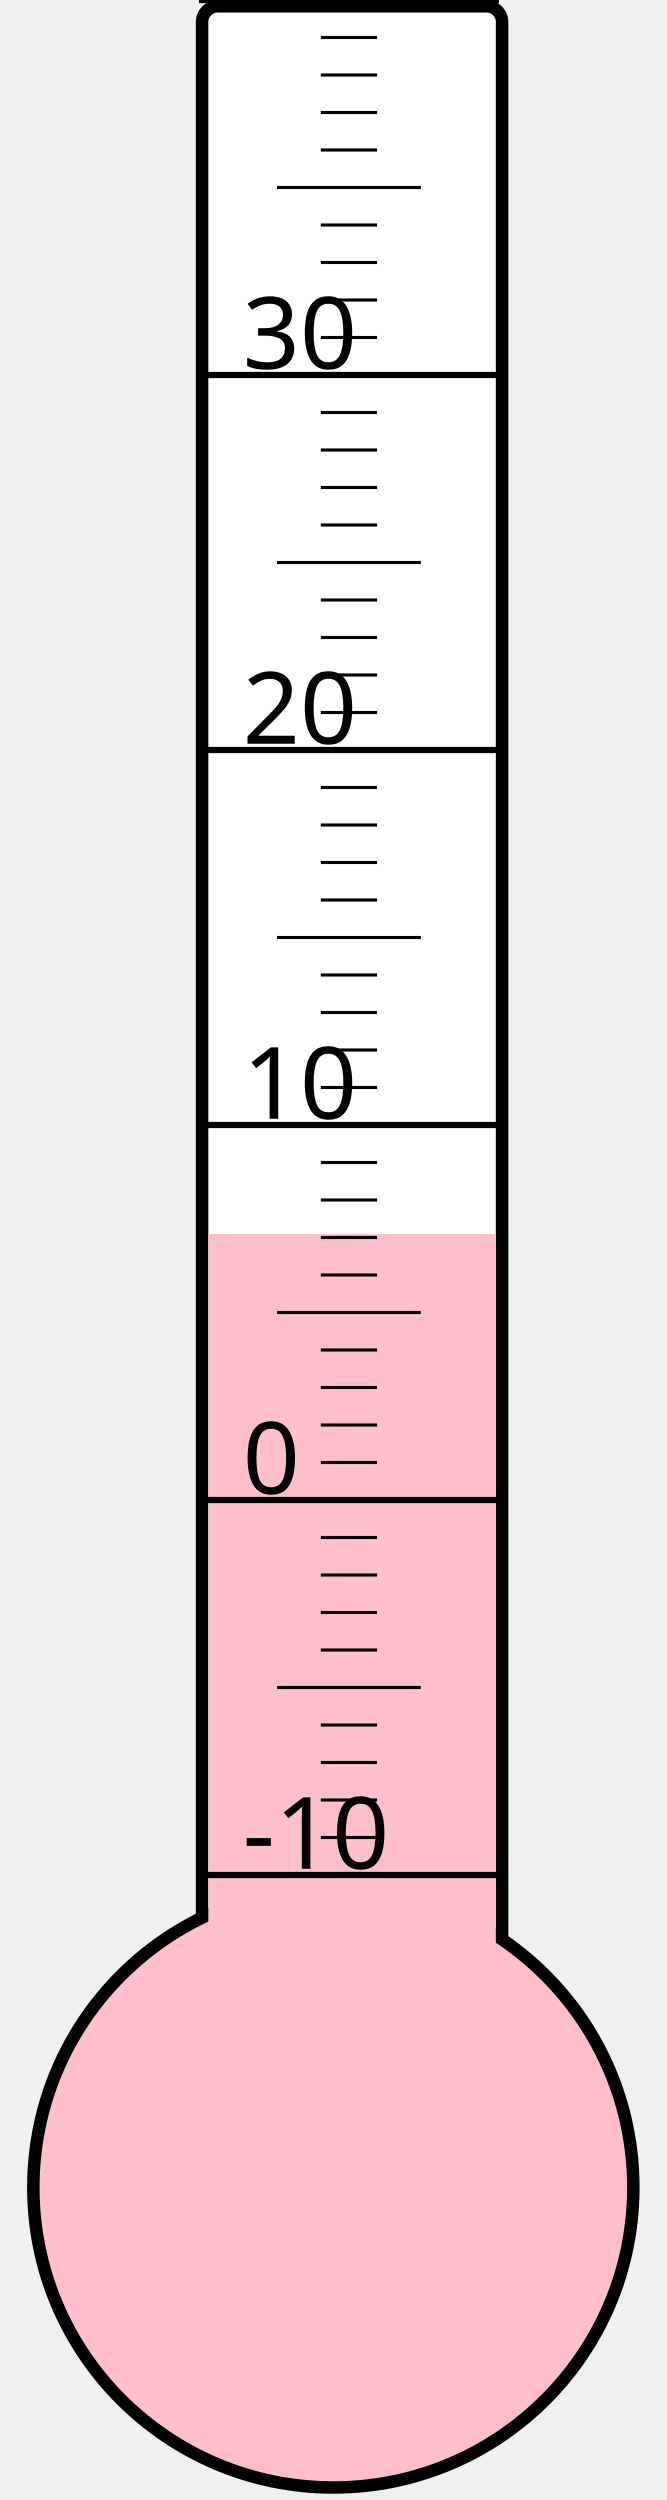
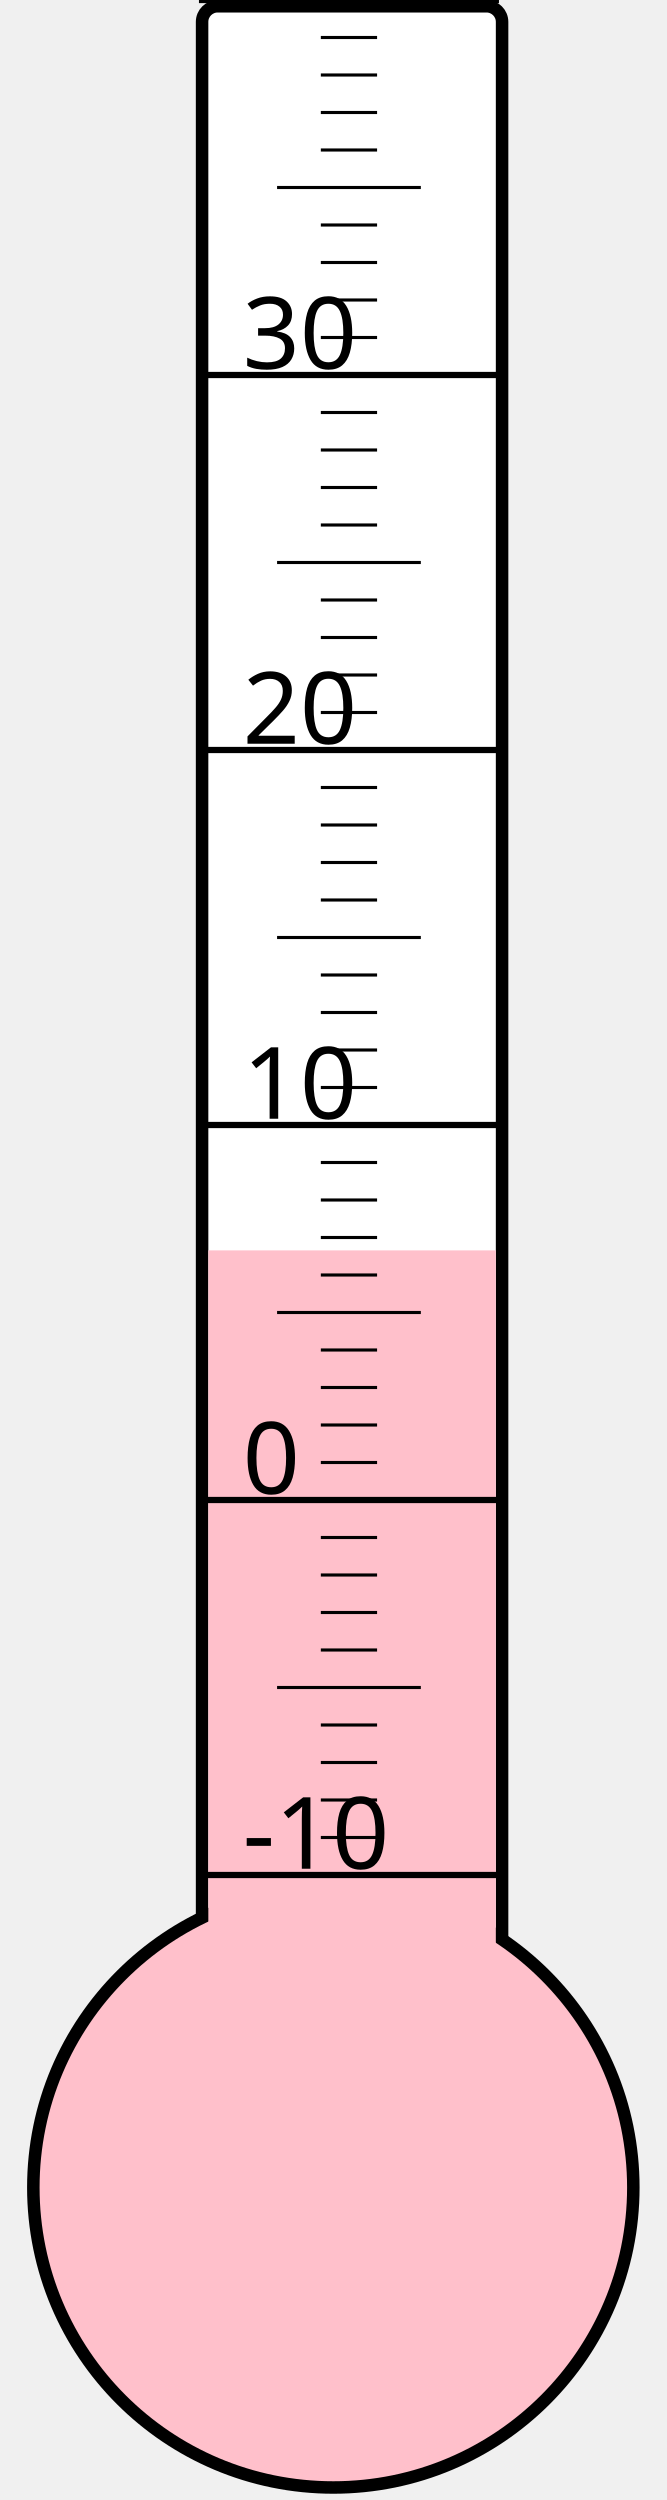
<svg xmlns="http://www.w3.org/2000/svg" width="40px" height="150px" viewBox="0 0 200 800">
  <rect width="200" height="800" x="0" y="0" style="fill: #ffffeb; fill-opacity: 0;" />
  <rect width="96" height="680" x="58" y="2" rx="5" ry="5" style="fill: white; fill-opacity: 1; stroke: black; stroke-width: 4;" />
  <circle cx="100" cy="700" r="96" style="fill: pink; stroke: black; stroke-width: 4;" />
-   <rect width="92" height="305.125" x="60" y="394.875" style="fill: pink; fill-opacity: 1; stroke-width: 0;" />
+   <rect width="92" height="299.875" x="60" y="400.125" style="fill: pink; fill-opacity: 1; stroke-width: 0;" />
  <text x="71" y="598" style="font-family: sans-serif; font-size: 24pt;">-10</text>
  <text x="71" y="478" style="font-family: sans-serif; font-size: 24pt;">0</text>
  <text x="71" y="358" style="font-family: sans-serif; font-size: 24pt;">10</text>
  <text x="71" y="238" style="font-family: sans-serif; font-size: 24pt;">20</text>
  <text x="71" y="118" style="font-family: sans-serif; font-size: 24pt;">30</text>
  <g style="stroke: black;">
    <line x1="57" y1="600" x2="153" y2="600" style="stroke-width: 2;" />
    <line x1="96" y1="588" x2="114" y2="588" style="stroke-width: 1;" />
    <line x1="96" y1="576" x2="114" y2="576" style="stroke-width: 1;" />
    <line x1="96" y1="564" x2="114" y2="564" style="stroke-width: 1;" />
    <line x1="96" y1="552" x2="114" y2="552" style="stroke-width: 1;" />
    <line x1="82" y1="540" x2="128" y2="540" style="stroke-width: 1;" />
    <line x1="96" y1="528" x2="114" y2="528" style="stroke-width: 1;" />
    <line x1="96" y1="516" x2="114" y2="516" style="stroke-width: 1;" />
    <line x1="96" y1="504" x2="114" y2="504" style="stroke-width: 1;" />
    <line x1="96" y1="492" x2="114" y2="492" style="stroke-width: 1;" />
    <line x1="57" y1="480" x2="153" y2="480" style="stroke-width: 2;" />
    <line x1="96" y1="468" x2="114" y2="468" style="stroke-width: 1;" />
    <line x1="96" y1="456" x2="114" y2="456" style="stroke-width: 1;" />
    <line x1="96" y1="444" x2="114" y2="444" style="stroke-width: 1;" />
    <line x1="96" y1="432" x2="114" y2="432" style="stroke-width: 1;" />
    <line x1="82" y1="420" x2="128" y2="420" style="stroke-width: 1;" />
    <line x1="96" y1="408" x2="114" y2="408" style="stroke-width: 1;" />
    <line x1="96" y1="396" x2="114" y2="396" style="stroke-width: 1;" />
    <line x1="96" y1="384" x2="114" y2="384" style="stroke-width: 1;" />
    <line x1="96" y1="372" x2="114" y2="372" style="stroke-width: 1;" />
    <line x1="57" y1="360" x2="153" y2="360" style="stroke-width: 2;" />
    <line x1="96" y1="348" x2="114" y2="348" style="stroke-width: 1;" />
    <line x1="96" y1="336" x2="114" y2="336" style="stroke-width: 1;" />
    <line x1="96" y1="324" x2="114" y2="324" style="stroke-width: 1;" />
    <line x1="96" y1="312" x2="114" y2="312" style="stroke-width: 1;" />
    <line x1="82" y1="300" x2="128" y2="300" style="stroke-width: 1;" />
    <line x1="96" y1="288" x2="114" y2="288" style="stroke-width: 1;" />
    <line x1="96" y1="276" x2="114" y2="276" style="stroke-width: 1;" />
    <line x1="96" y1="264" x2="114" y2="264" style="stroke-width: 1;" />
    <line x1="96" y1="252" x2="114" y2="252" style="stroke-width: 1;" />
    <line x1="57" y1="240" x2="153" y2="240" style="stroke-width: 2;" />
    <line x1="96" y1="228" x2="114" y2="228" style="stroke-width: 1;" />
    <line x1="96" y1="216" x2="114" y2="216" style="stroke-width: 1;" />
    <line x1="96" y1="204" x2="114" y2="204" style="stroke-width: 1;" />
    <line x1="96" y1="192" x2="114" y2="192" style="stroke-width: 1;" />
    <line x1="82" y1="180" x2="128" y2="180" style="stroke-width: 1;" />
    <line x1="96" y1="168" x2="114" y2="168" style="stroke-width: 1;" />
    <line x1="96" y1="156" x2="114" y2="156" style="stroke-width: 1;" />
    <line x1="96" y1="144" x2="114" y2="144" style="stroke-width: 1;" />
    <line x1="96" y1="132" x2="114" y2="132" style="stroke-width: 1;" />
    <line x1="57" y1="120" x2="153" y2="120" style="stroke-width: 2;" />
    <line x1="96" y1="108" x2="114" y2="108" style="stroke-width: 1;" />
    <line x1="96" y1="96" x2="114" y2="96" style="stroke-width: 1;" />
    <line x1="96" y1="84" x2="114" y2="84" style="stroke-width: 1;" />
    <line x1="96" y1="72" x2="114" y2="72" style="stroke-width: 1;" />
    <line x1="82" y1="60" x2="128" y2="60" style="stroke-width: 1;" />
    <line x1="96" y1="48" x2="114" y2="48" style="stroke-width: 1;" />
    <line x1="96" y1="36" x2="114" y2="36" style="stroke-width: 1;" />
    <line x1="96" y1="24" x2="114" y2="24" style="stroke-width: 1;" />
    <line x1="96" y1="12" x2="114" y2="12" style="stroke-width: 1;" />
    <line x1="57" y1="0" x2="153" y2="0" style="stroke-width: 2;" />
  </g>
</svg>
